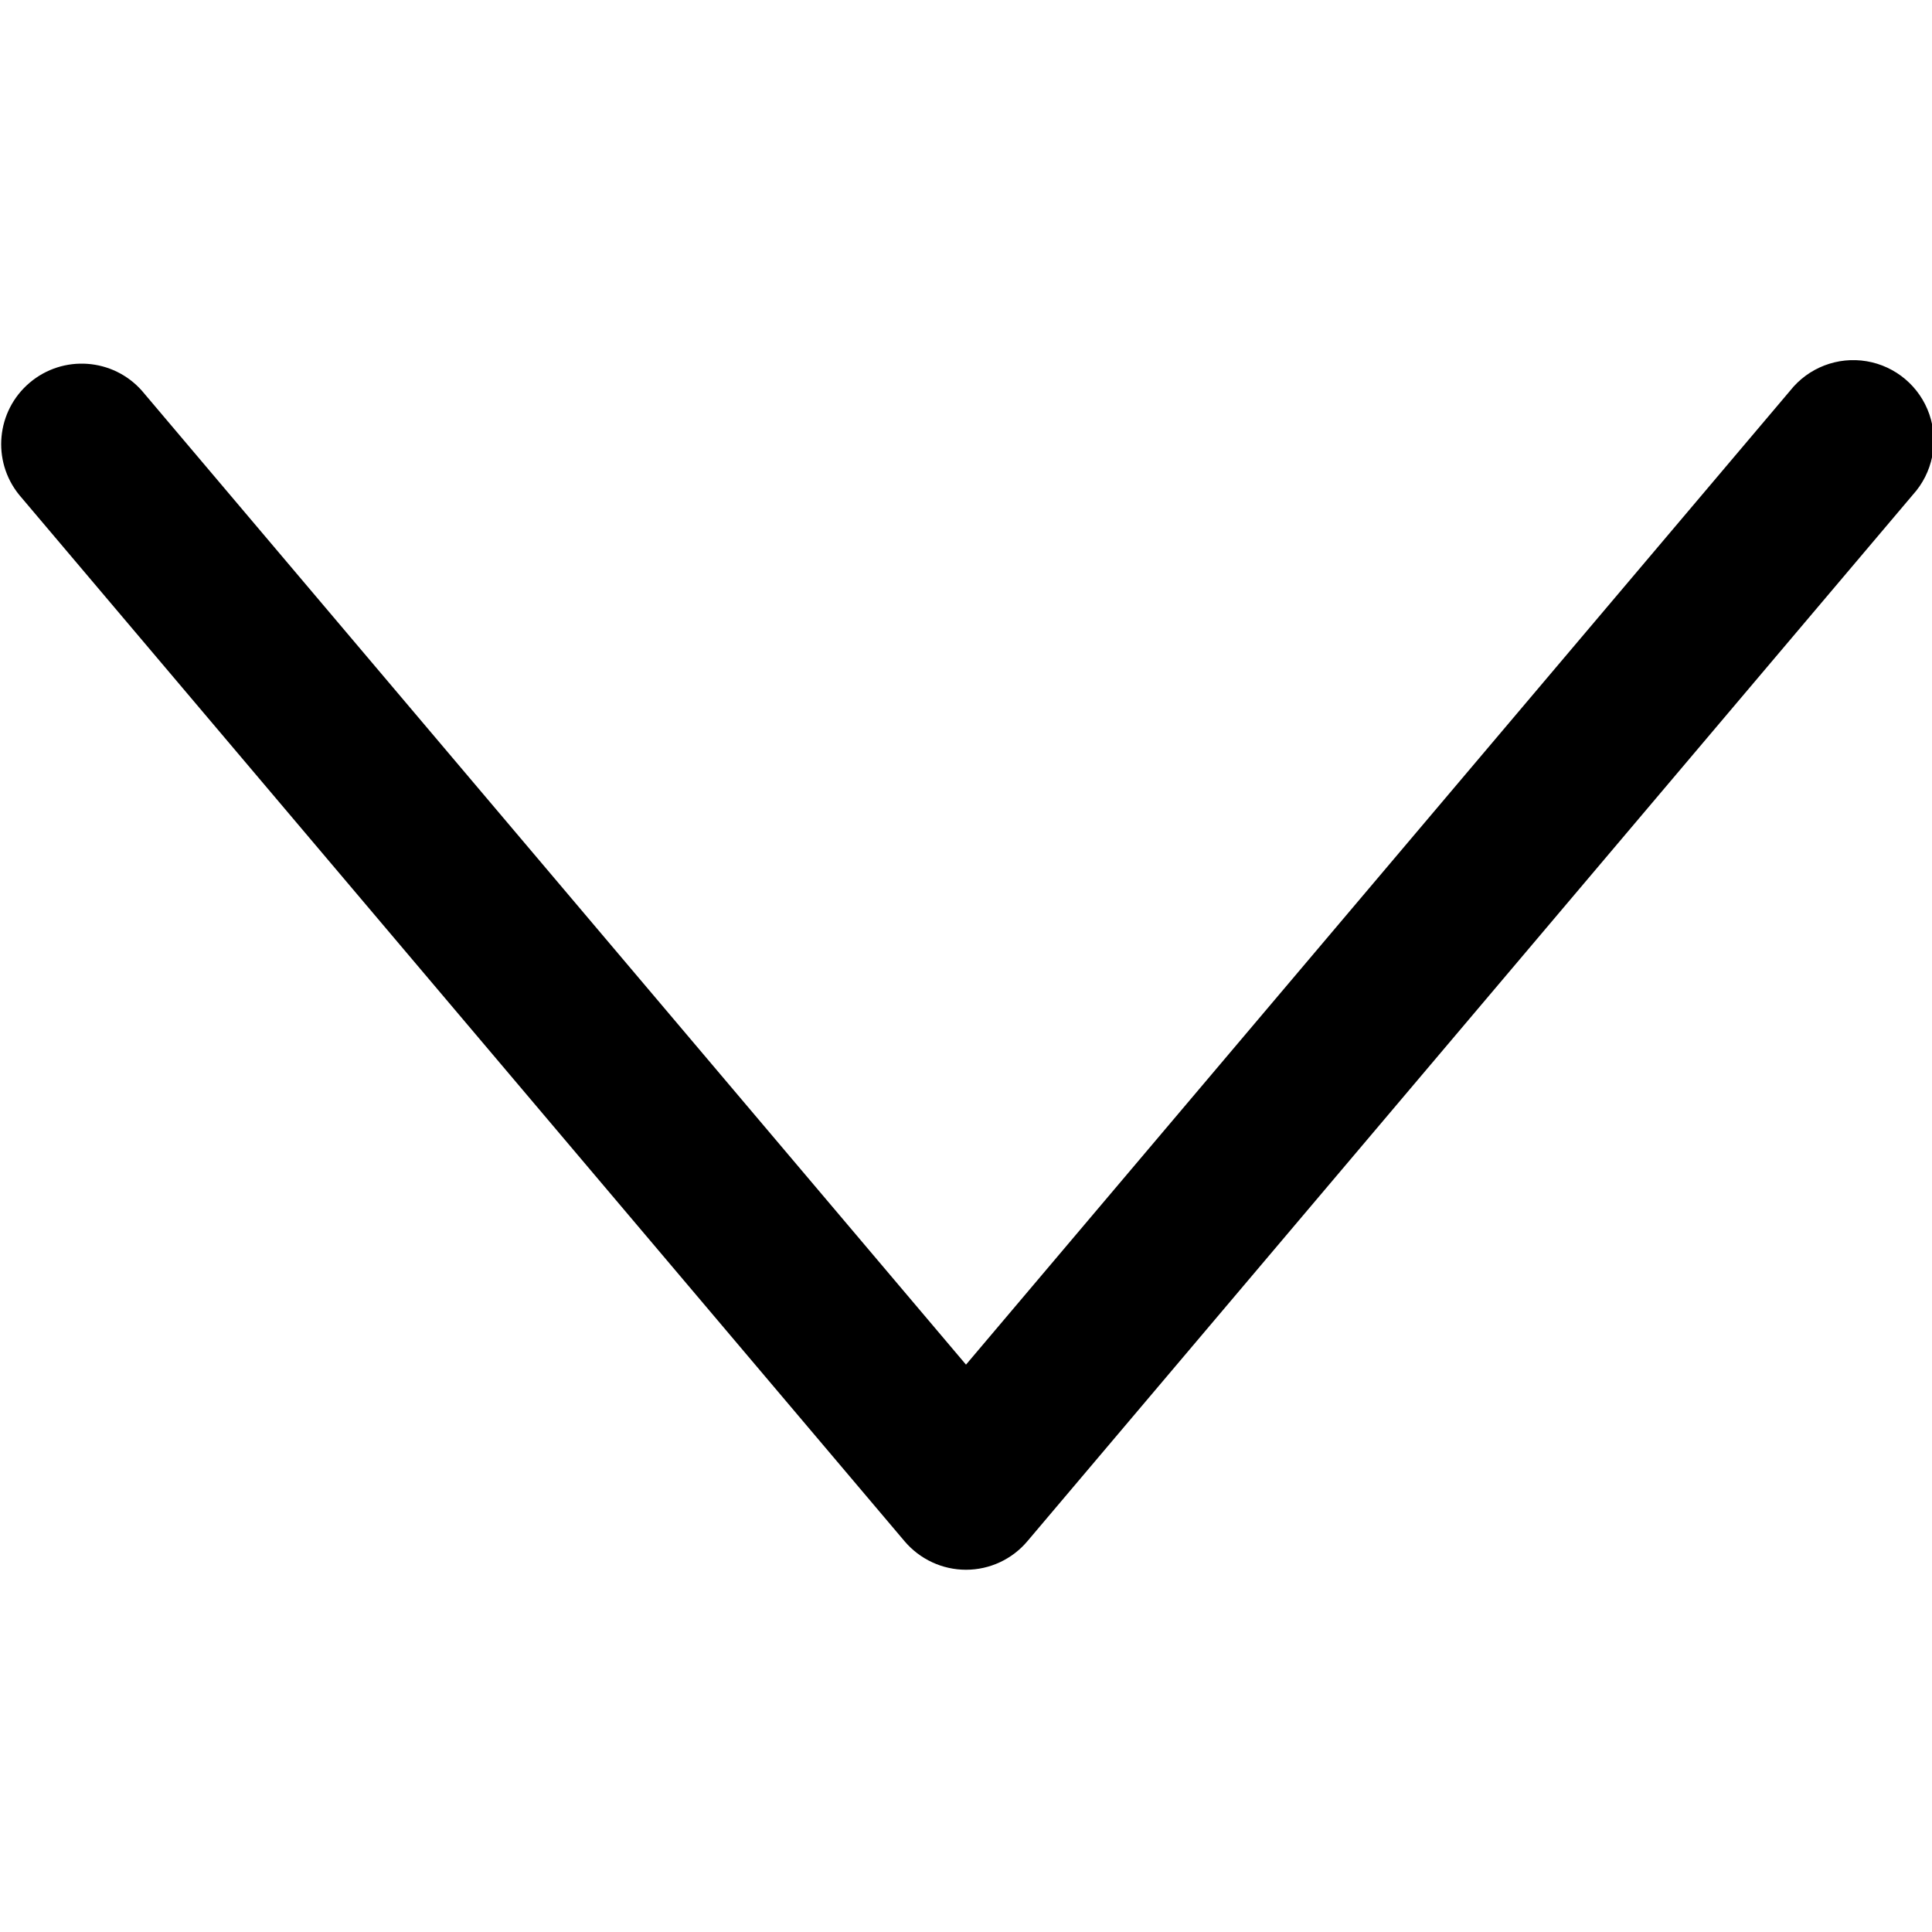
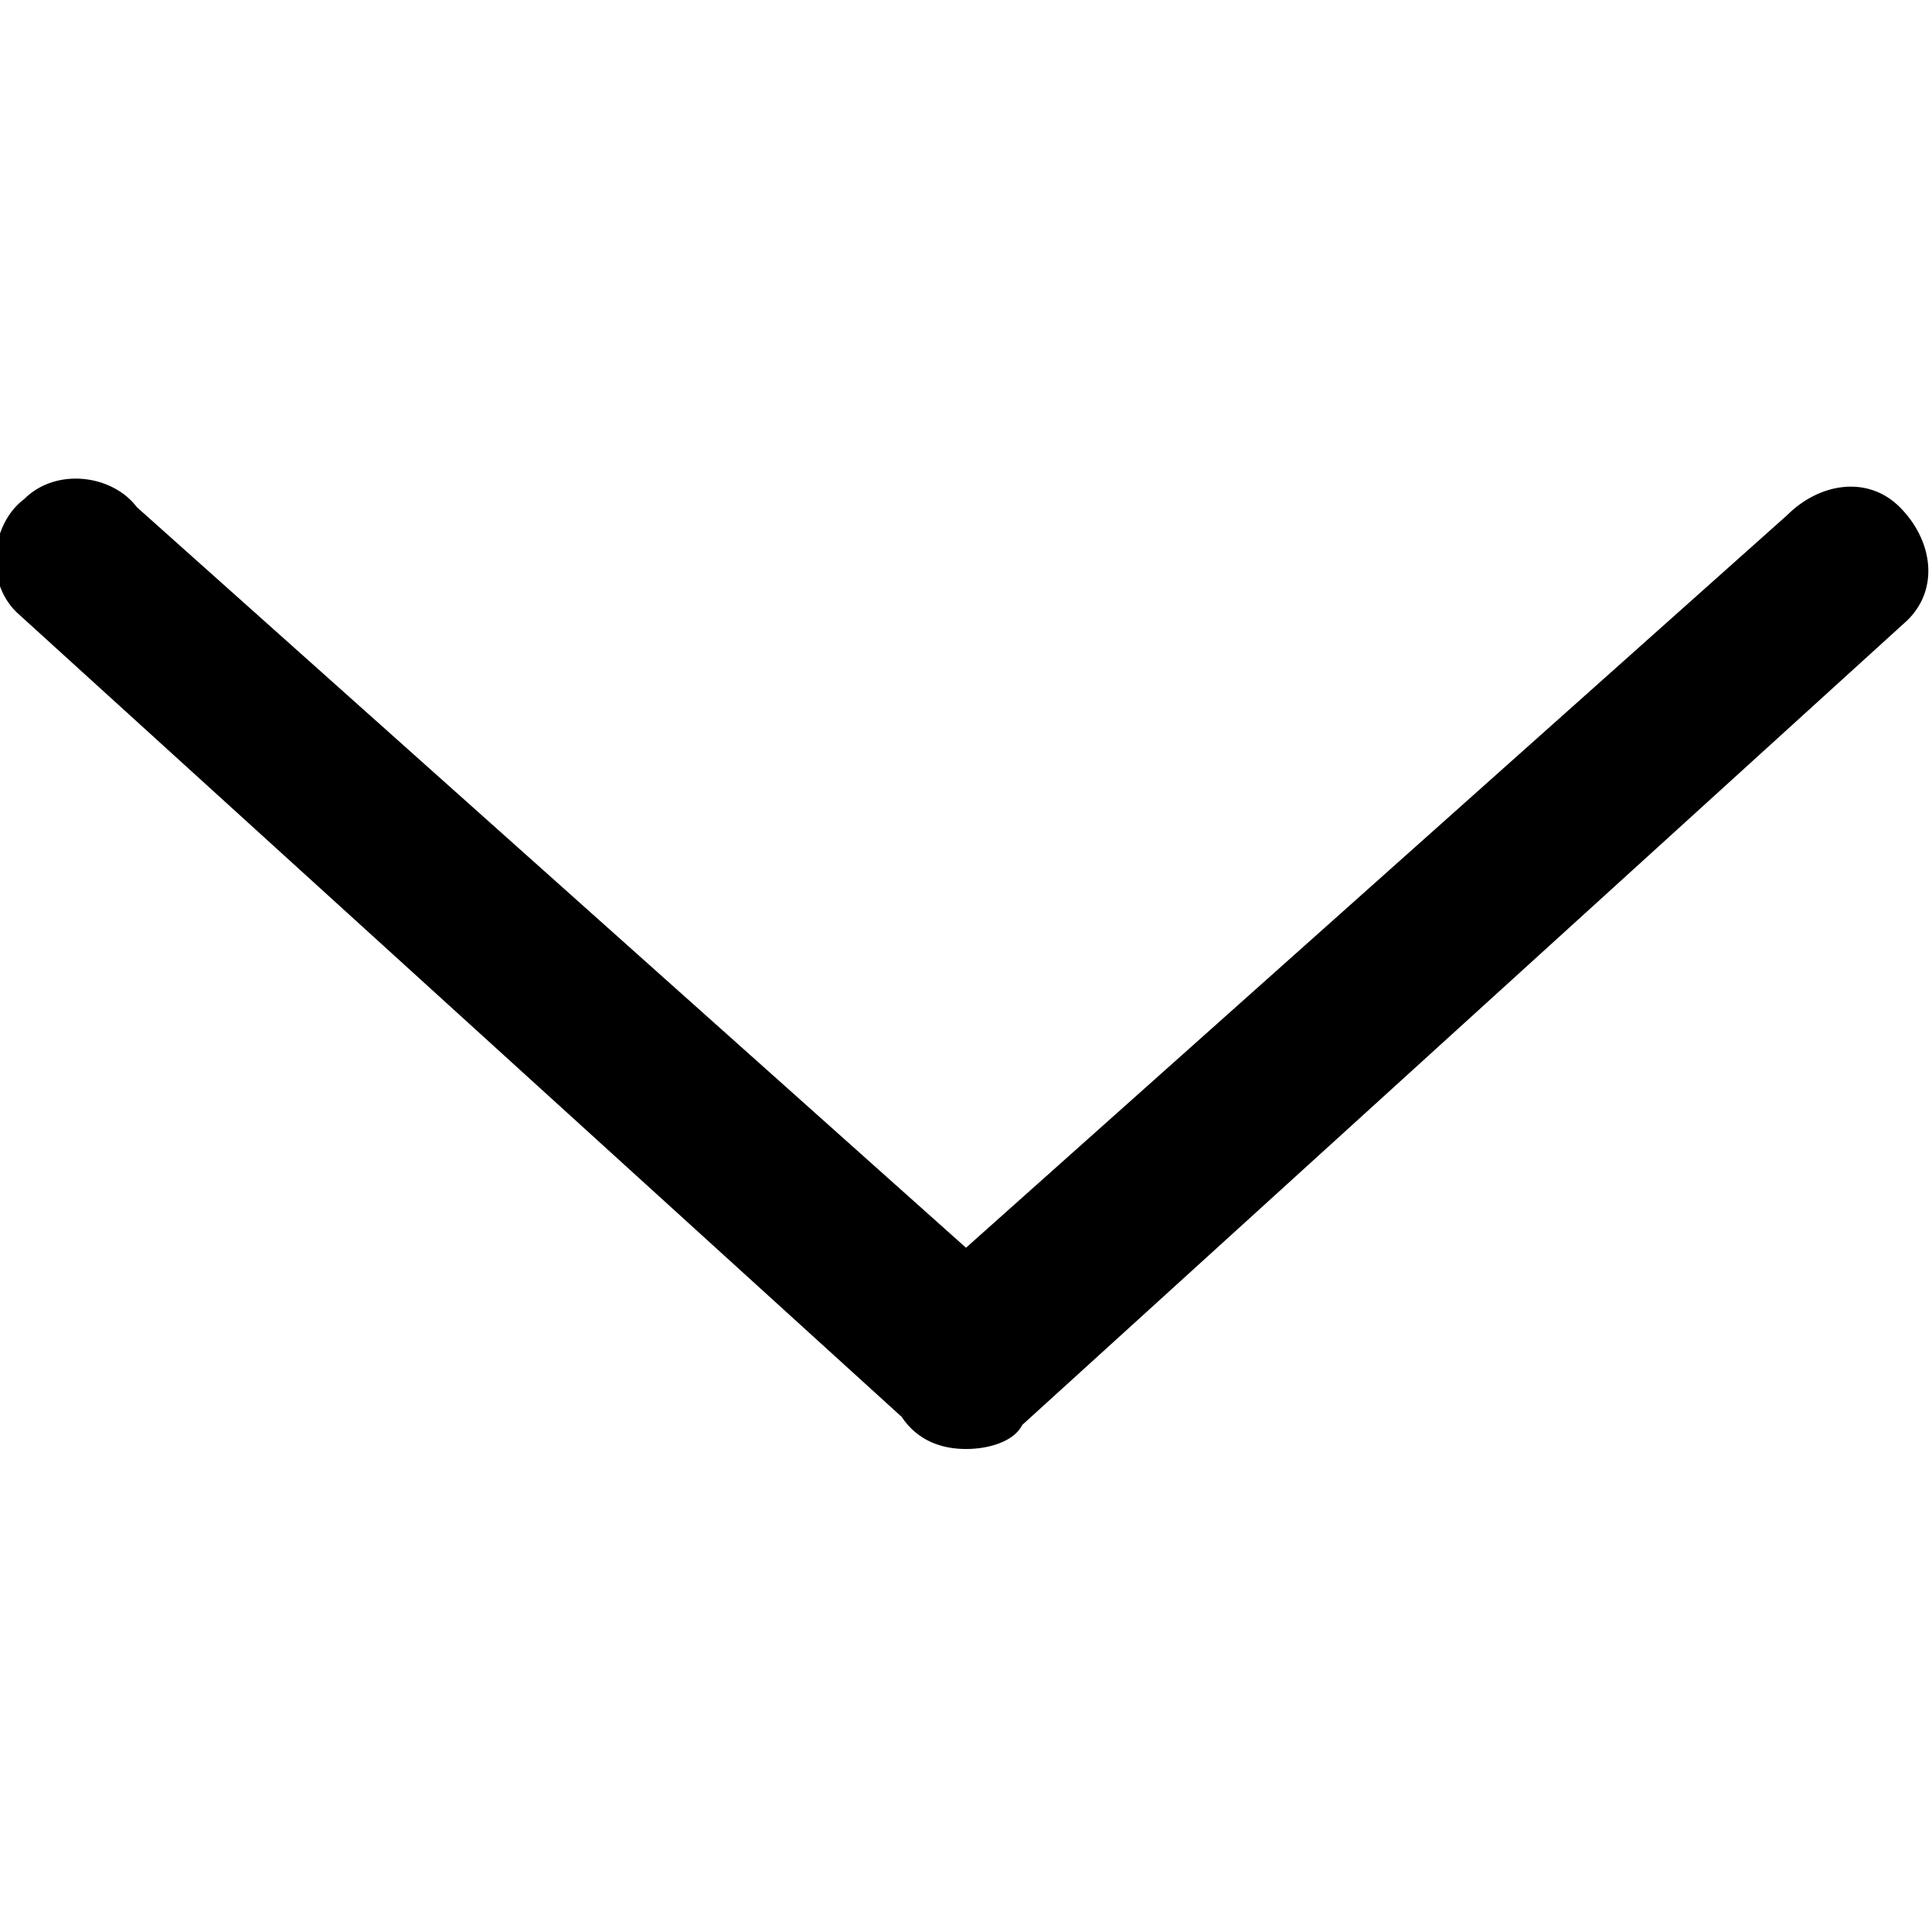
<svg xmlns="http://www.w3.org/2000/svg" width="24" height="24" viewBox="0 0 24 24">
-   <path d="M12 19.5c-.294 0-.573-.13-.763-.354l-11-13a1 1 0 0 1 1.526-1.292L12 16.952 22.237 4.854a1 1 0 1 1 1.526 1.291l-11 13A.997.997 0 0 1 12 19.5z" />
+   <path d="M12 18c-.3 0-.6-.1-.8-.4l-11-10c-.4-.4-.3-1.1.1-1.4.4-.4 1.1-.3 1.4.1L12 15.5l10.2-9.1c.4-.4 1-.5 1.4-.1.4.4.5 1 .1 1.4l-11 10c-.1.2-.4.3-.7.3z" />
</svg>
